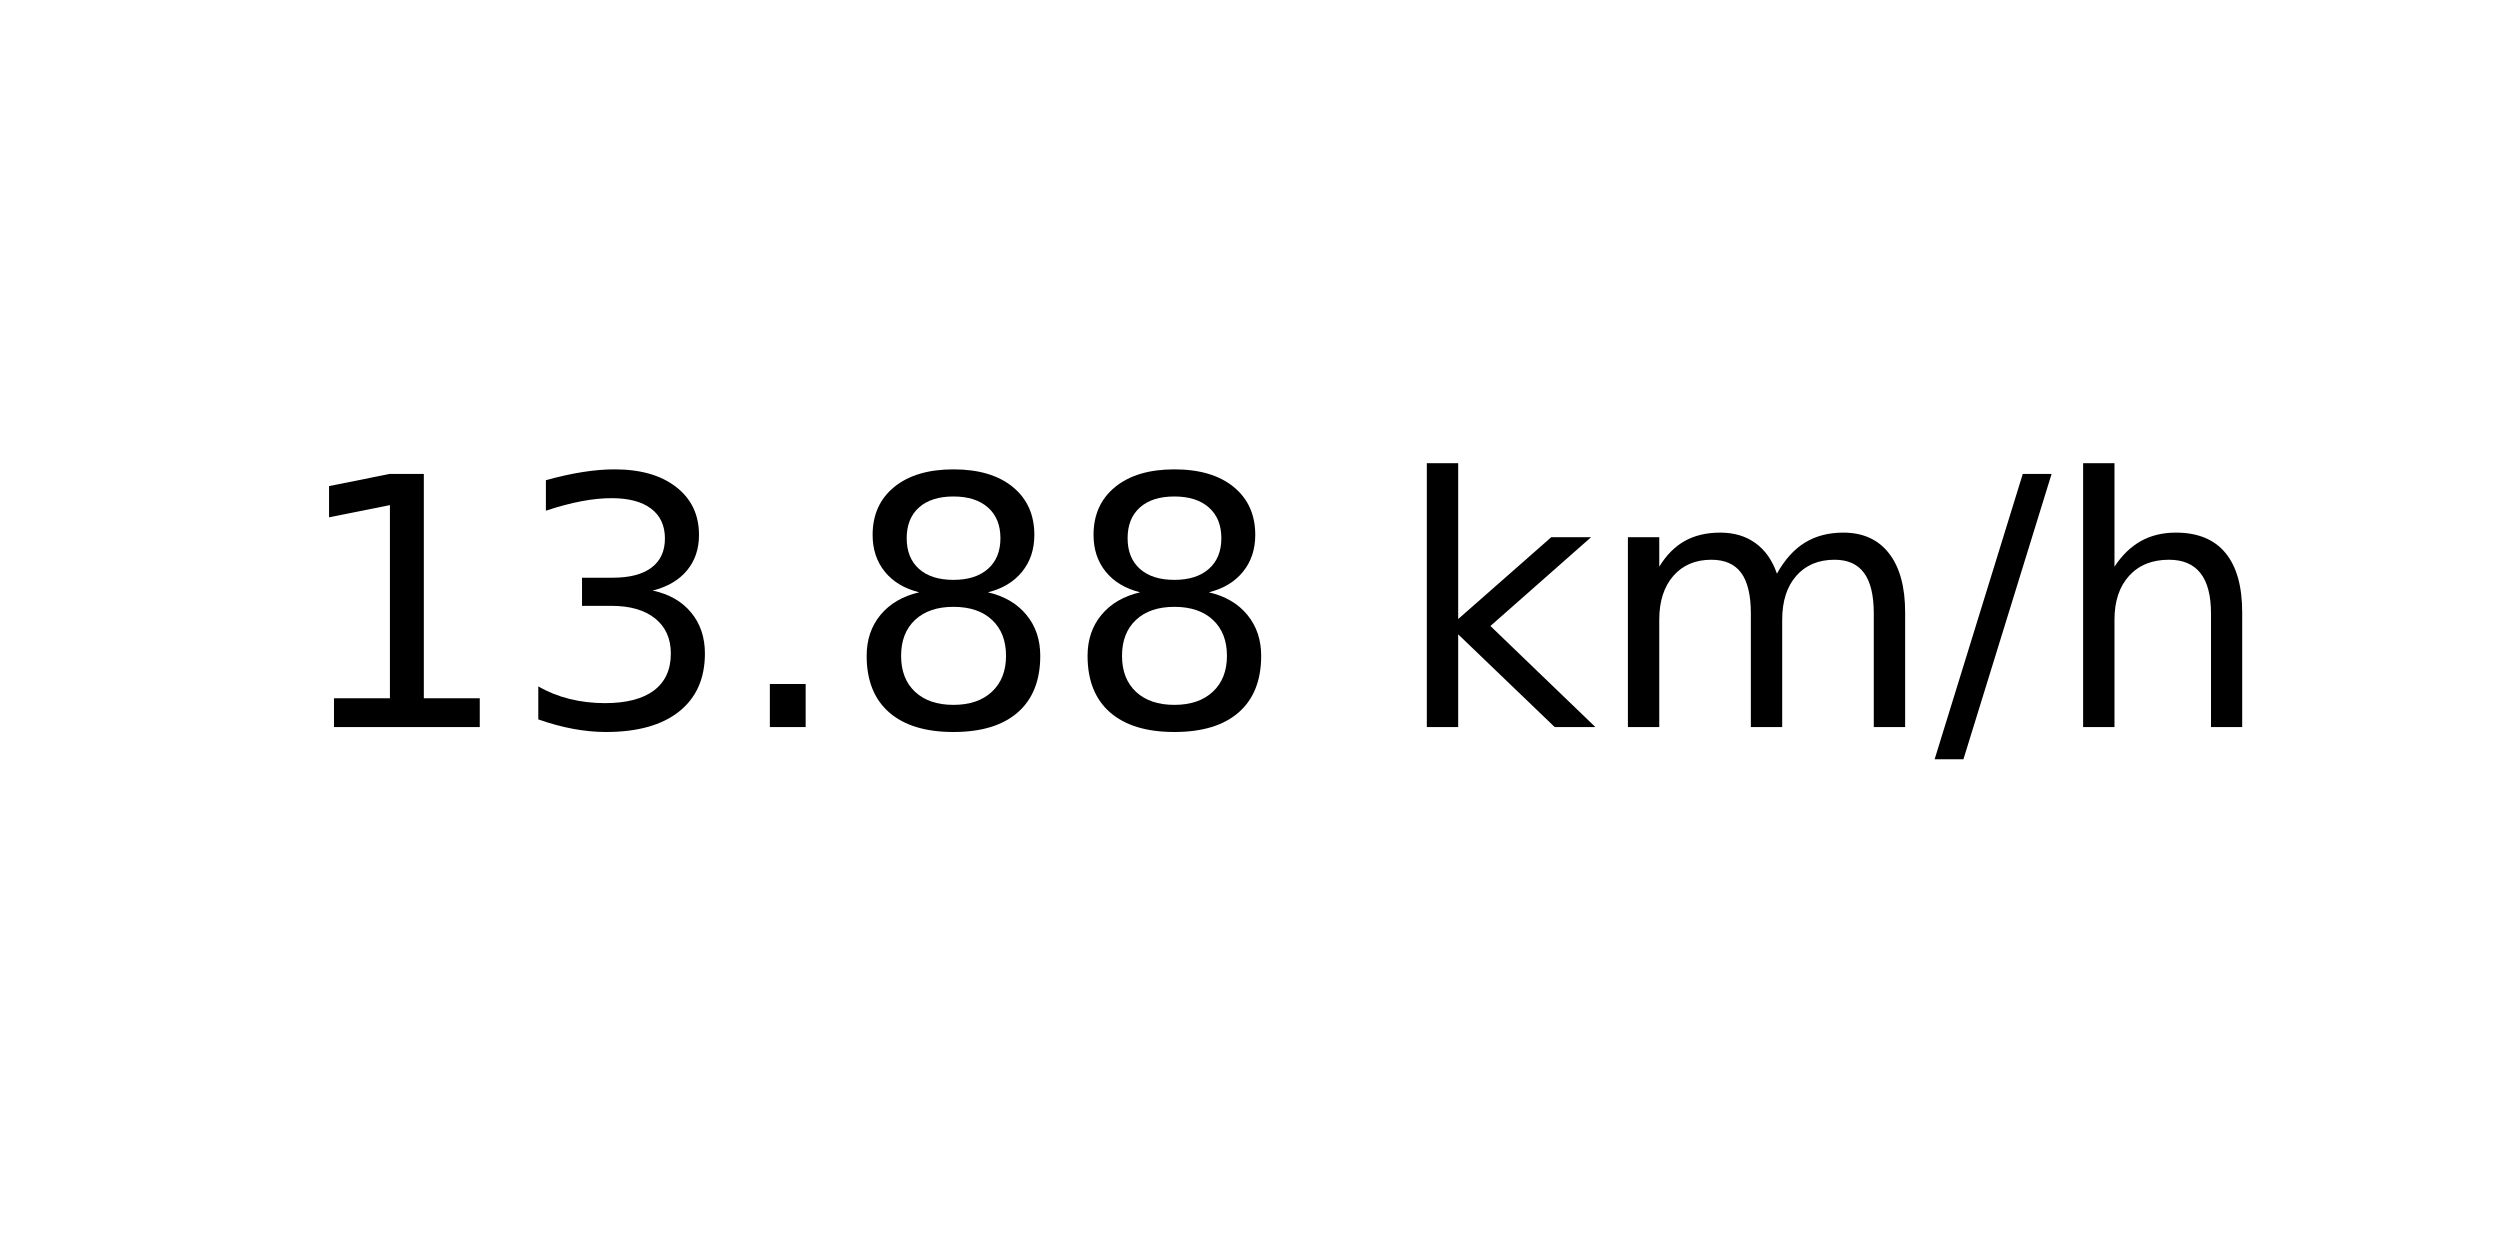
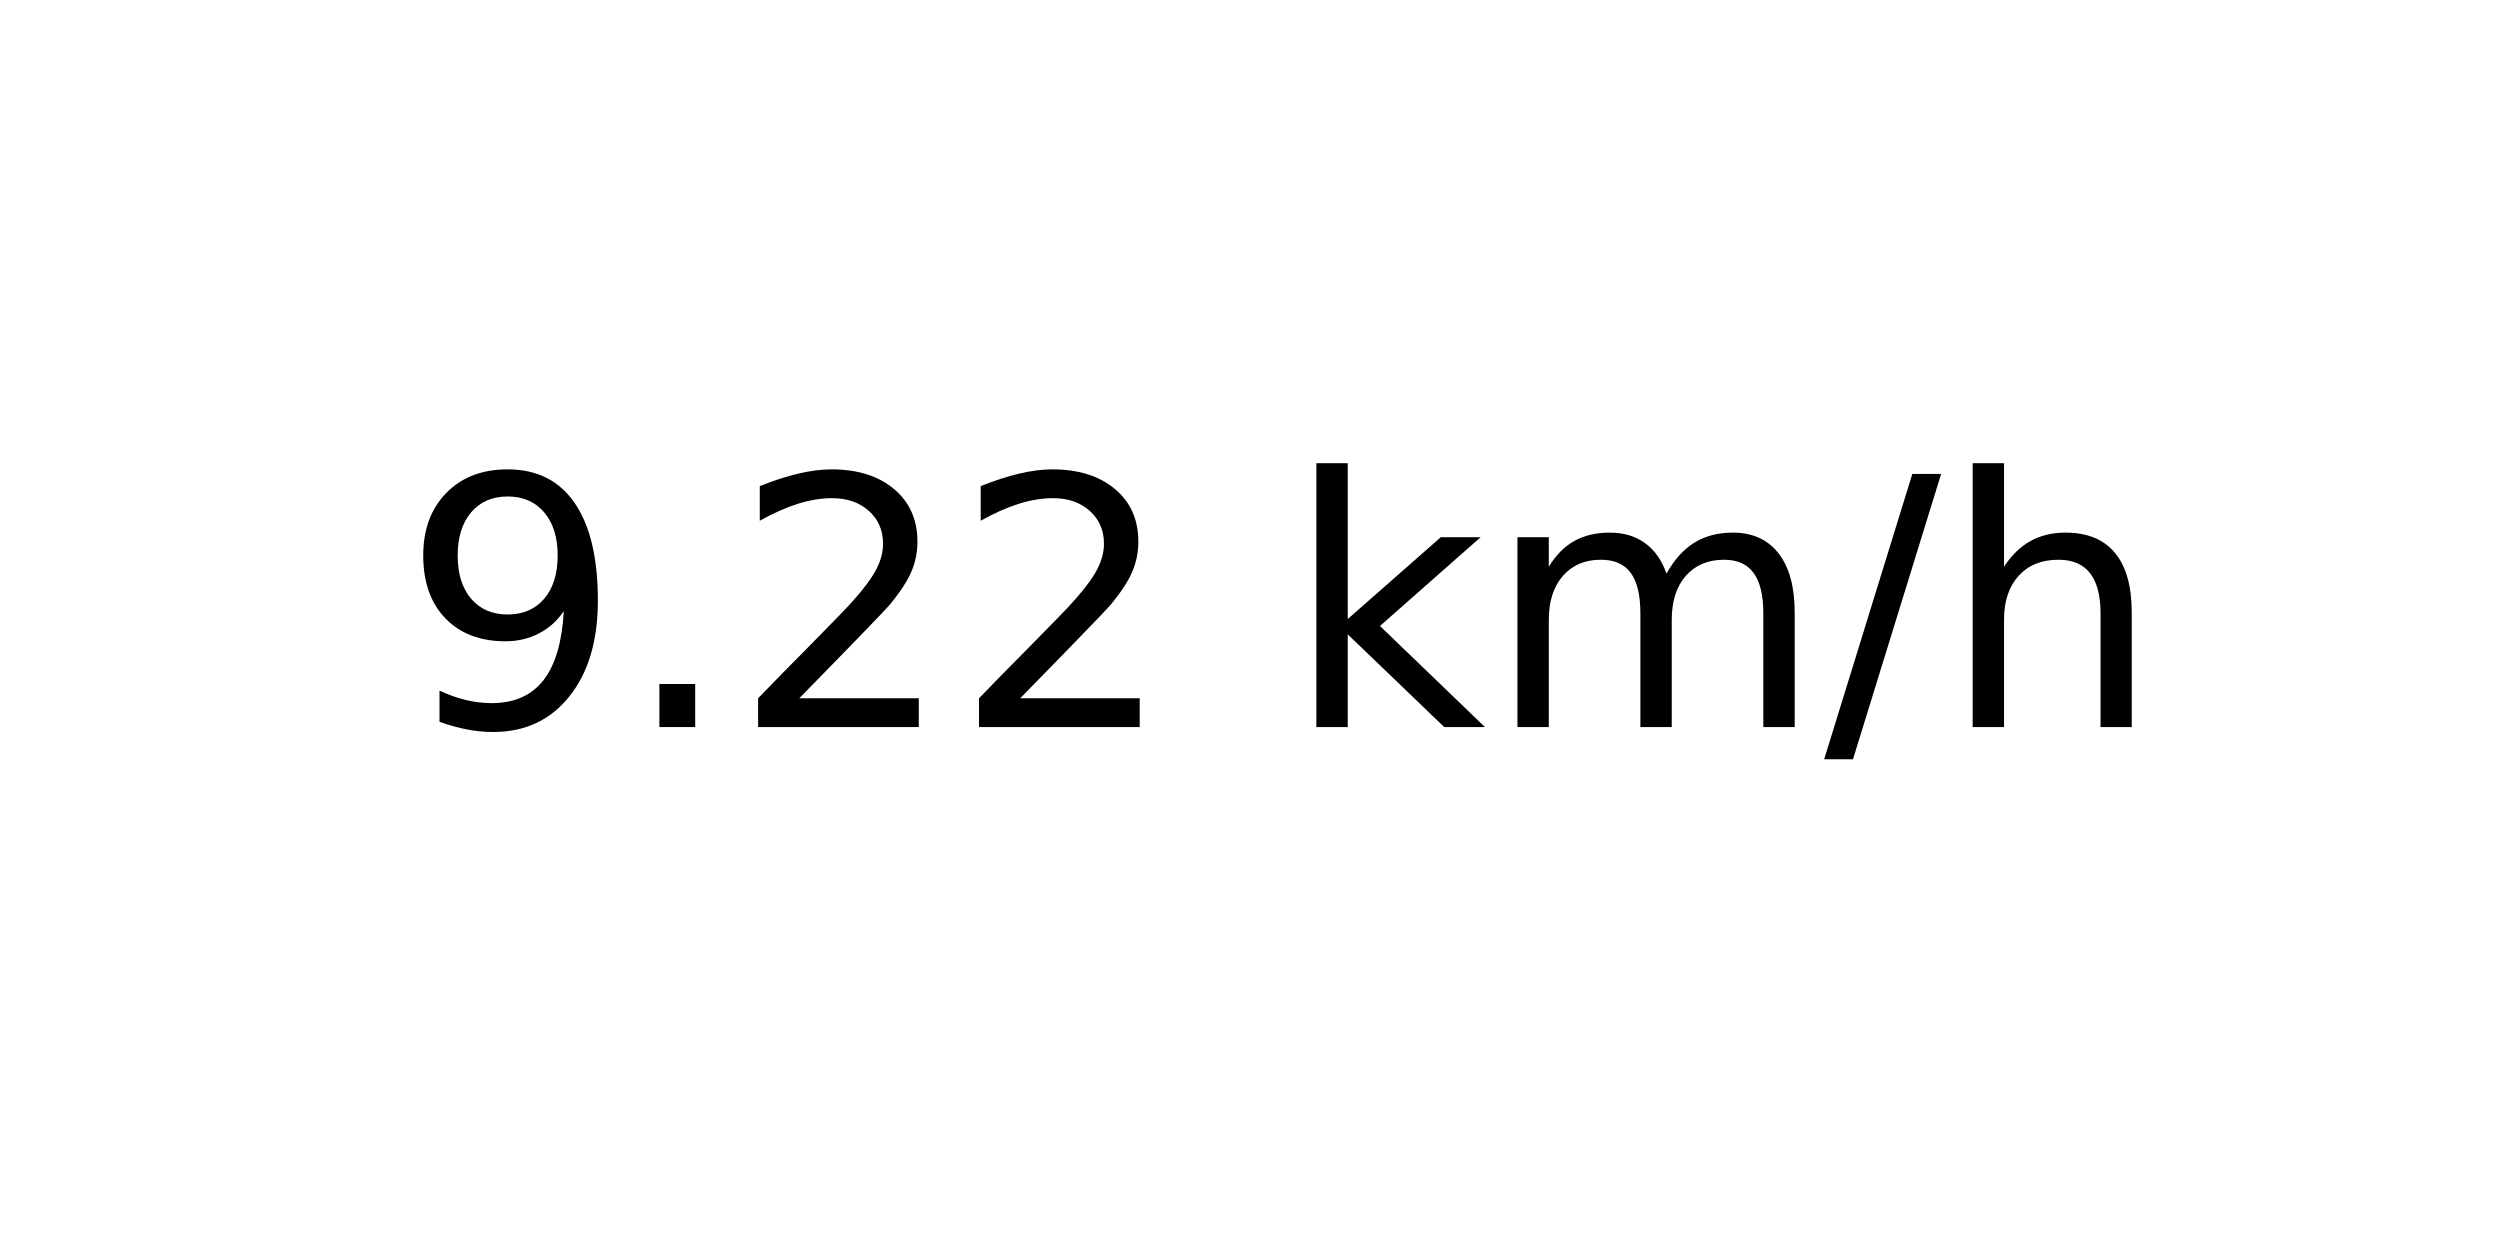
<svg xmlns="http://www.w3.org/2000/svg" xmlns:xlink="http://www.w3.org/1999/xlink" width="72pt" height="36pt" viewBox="0 0 72 36" version="1.1">
  <defs>
    <style type="text/css">*{stroke-linejoin: round; stroke-linecap: butt}</style>
  </defs>
  <g id="figure_1">
    <g id="axes_1">
      <g id="text_1">
-         <g transform="translate(8.378125 20.93937) scale(0.1 -0.1)">
+         <g transform="translate(11.55937 20.93937) scale(0.1 -0.1)">
          <defs>
-             <path id="DejaVuSans-31" d="M 794 531  L 1825 531  L 1825 4091  L 703 3866  L 703 4441  L 1819 4666  L 2450 4666  L 2450 531  L 3481 531  L 3481 0  L 794 0  L 794 531  z " transform="scale(0.015625)" />
-             <path id="DejaVuSans-33" d="M 2597 2516  Q 3050 2419 3304 2112  Q 3559 1806 3559 1356  Q 3559 666 3084 287  Q 2609 -91 1734 -91  Q 1441 -91 1130 -33  Q 819 25 488 141  L 488 750  Q 750 597 1062 519  Q 1375 441 1716 441  Q 2309 441 2620 675  Q 2931 909 2931 1356  Q 2931 1769 2642 2001  Q 2353 2234 1838 2234  L 1294 2234  L 1294 2753  L 1863 2753  Q 2328 2753 2575 2939  Q 2822 3125 2822 3475  Q 2822 3834 2567 4026  Q 2313 4219 1838 4219  Q 1578 4219 1281 4162  Q 984 4106 628 3988  L 628 4550  Q 988 4650 1302 4700  Q 1616 4750 1894 4750  Q 2613 4750 3031 4423  Q 3450 4097 3450 3541  Q 3450 3153 3228 2886  Q 3006 2619 2597 2516  z " transform="scale(0.015625)" />
+             <path id="DejaVuSans-39" d="M 703 97  L 703 672  Q 941 559 1184 500  Q 1428 441 1663 441  Q 2288 441 2617 861  Q 2947 1281 2994 2138  Q 2813 1869 2534 1725  Q 2256 1581 1919 1581  Q 1219 1581 811 2004  Q 403 2428 403 3163  Q 403 3881 828 4315  Q 1253 4750 1959 4750  Q 2769 4750 3195 4129  Q 3622 3509 3622 2328  Q 3622 1225 3098 567  Q 2575 -91 1691 -91  Q 1453 -91 1209 -44  Q 966 3 703 97  z M 1959 2075  Q 2384 2075 2632 2365  Q 2881 2656 2881 3163  Q 2881 3666 2632 3958  Q 2384 4250 1959 4250  Q 1534 4250 1286 3958  Q 1038 3666 1038 3163  Q 1038 2656 1286 2365  Q 1534 2075 1959 2075  z " transform="scale(0.015625)" />
            <path id="DejaVuSans-2e" d="M 684 794  L 1344 794  L 1344 0  L 684 0  L 684 794  z " transform="scale(0.015625)" />
-             <path id="DejaVuSans-38" d="M 2034 2216  Q 1584 2216 1326 1975  Q 1069 1734 1069 1313  Q 1069 891 1326 650  Q 1584 409 2034 409  Q 2484 409 2743 651  Q 3003 894 3003 1313  Q 3003 1734 2745 1975  Q 2488 2216 2034 2216  z M 1403 2484  Q 997 2584 770 2862  Q 544 3141 544 3541  Q 544 4100 942 4425  Q 1341 4750 2034 4750  Q 2731 4750 3128 4425  Q 3525 4100 3525 3541  Q 3525 3141 3298 2862  Q 3072 2584 2669 2484  Q 3125 2378 3379 2068  Q 3634 1759 3634 1313  Q 3634 634 3220 271  Q 2806 -91 2034 -91  Q 1263 -91 848 271  Q 434 634 434 1313  Q 434 1759 690 2068  Q 947 2378 1403 2484  z M 1172 3481  Q 1172 3119 1398 2916  Q 1625 2713 2034 2713  Q 2441 2713 2670 2916  Q 2900 3119 2900 3481  Q 2900 3844 2670 4047  Q 2441 4250 2034 4250  Q 1625 4250 1398 4047  Q 1172 3844 1172 3481  z " transform="scale(0.015625)" />
+             <path id="DejaVuSans-32" d="M 1228 531  L 3431 531  L 3431 0  L 469 0  L 469 531  Q 828 903 1448 1529  Q 2069 2156 2228 2338  Q 2531 2678 2651 2914  Q 2772 3150 2772 3378  Q 2772 3750 2511 3984  Q 2250 4219 1831 4219  Q 1534 4219 1204 4116  Q 875 4013 500 3803  L 500 4441  Q 881 4594 1212 4672  Q 1544 4750 1819 4750  Q 2544 4750 2975 4387  Q 3406 4025 3406 3419  Q 3406 3131 3298 2873  Q 3191 2616 2906 2266  Q 2828 2175 2409 1742  Q 1991 1309 1228 531  z " transform="scale(0.015625)" />
            <path id="DejaVuSans-20" transform="scale(0.015625)" />
            <path id="DejaVuSans-6b" d="M 581 4863  L 1159 4863  L 1159 1991  L 2875 3500  L 3609 3500  L 1753 1863  L 3688 0  L 2938 0  L 1159 1709  L 1159 0  L 581 0  L 581 4863  z " transform="scale(0.015625)" />
            <path id="DejaVuSans-6d" d="M 3328 2828  Q 3544 3216 3844 3400  Q 4144 3584 4550 3584  Q 5097 3584 5394 3201  Q 5691 2819 5691 2113  L 5691 0  L 5113 0  L 5113 2094  Q 5113 2597 4934 2840  Q 4756 3084 4391 3084  Q 3944 3084 3684 2787  Q 3425 2491 3425 1978  L 3425 0  L 2847 0  L 2847 2094  Q 2847 2600 2669 2842  Q 2491 3084 2119 3084  Q 1678 3084 1418 2786  Q 1159 2488 1159 1978  L 1159 0  L 581 0  L 581 3500  L 1159 3500  L 1159 2956  Q 1356 3278 1631 3431  Q 1906 3584 2284 3584  Q 2666 3584 2933 3390  Q 3200 3197 3328 2828  z " transform="scale(0.015625)" />
            <path id="DejaVuSans-2f" d="M 1625 4666  L 2156 4666  L 531 -594  L 0 -594  L 1625 4666  z " transform="scale(0.015625)" />
            <path id="DejaVuSans-68" d="M 3513 2113  L 3513 0  L 2938 0  L 2938 2094  Q 2938 2591 2744 2837  Q 2550 3084 2163 3084  Q 1697 3084 1428 2787  Q 1159 2491 1159 1978  L 1159 0  L 581 0  L 581 4863  L 1159 4863  L 1159 2956  Q 1366 3272 1645 3428  Q 1925 3584 2291 3584  Q 2894 3584 3203 3211  Q 3513 2838 3513 2113  z " transform="scale(0.015625)" />
          </defs>
-           <use xlink:href="#DejaVuSans-31" />
-           <use xlink:href="#DejaVuSans-33" x="63.623" />
-           <use xlink:href="#DejaVuSans-2e" x="127.246" />
-           <use xlink:href="#DejaVuSans-38" x="159.033" />
-           <use xlink:href="#DejaVuSans-38" x="222.656" />
-           <use xlink:href="#DejaVuSans-20" x="286.279" />
-           <use xlink:href="#DejaVuSans-6b" x="318.066" />
-           <use xlink:href="#DejaVuSans-6d" x="375.977" />
-           <use xlink:href="#DejaVuSans-2f" x="473.389" />
-           <use xlink:href="#DejaVuSans-68" x="507.08" />
+           <use xlink:href="#DejaVuSans-39" />
+           <use xlink:href="#DejaVuSans-2e" x="63.623" />
+           <use xlink:href="#DejaVuSans-32" x="95.41" />
+           <use xlink:href="#DejaVuSans-32" x="159.033" />
+           <use xlink:href="#DejaVuSans-20" x="222.656" />
+           <use xlink:href="#DejaVuSans-6b" x="254.443" />
+           <use xlink:href="#DejaVuSans-6d" x="312.354" />
+           <use xlink:href="#DejaVuSans-2f" x="409.766" />
+           <use xlink:href="#DejaVuSans-68" x="443.457" />
        </g>
      </g>
    </g>
  </g>
</svg>
